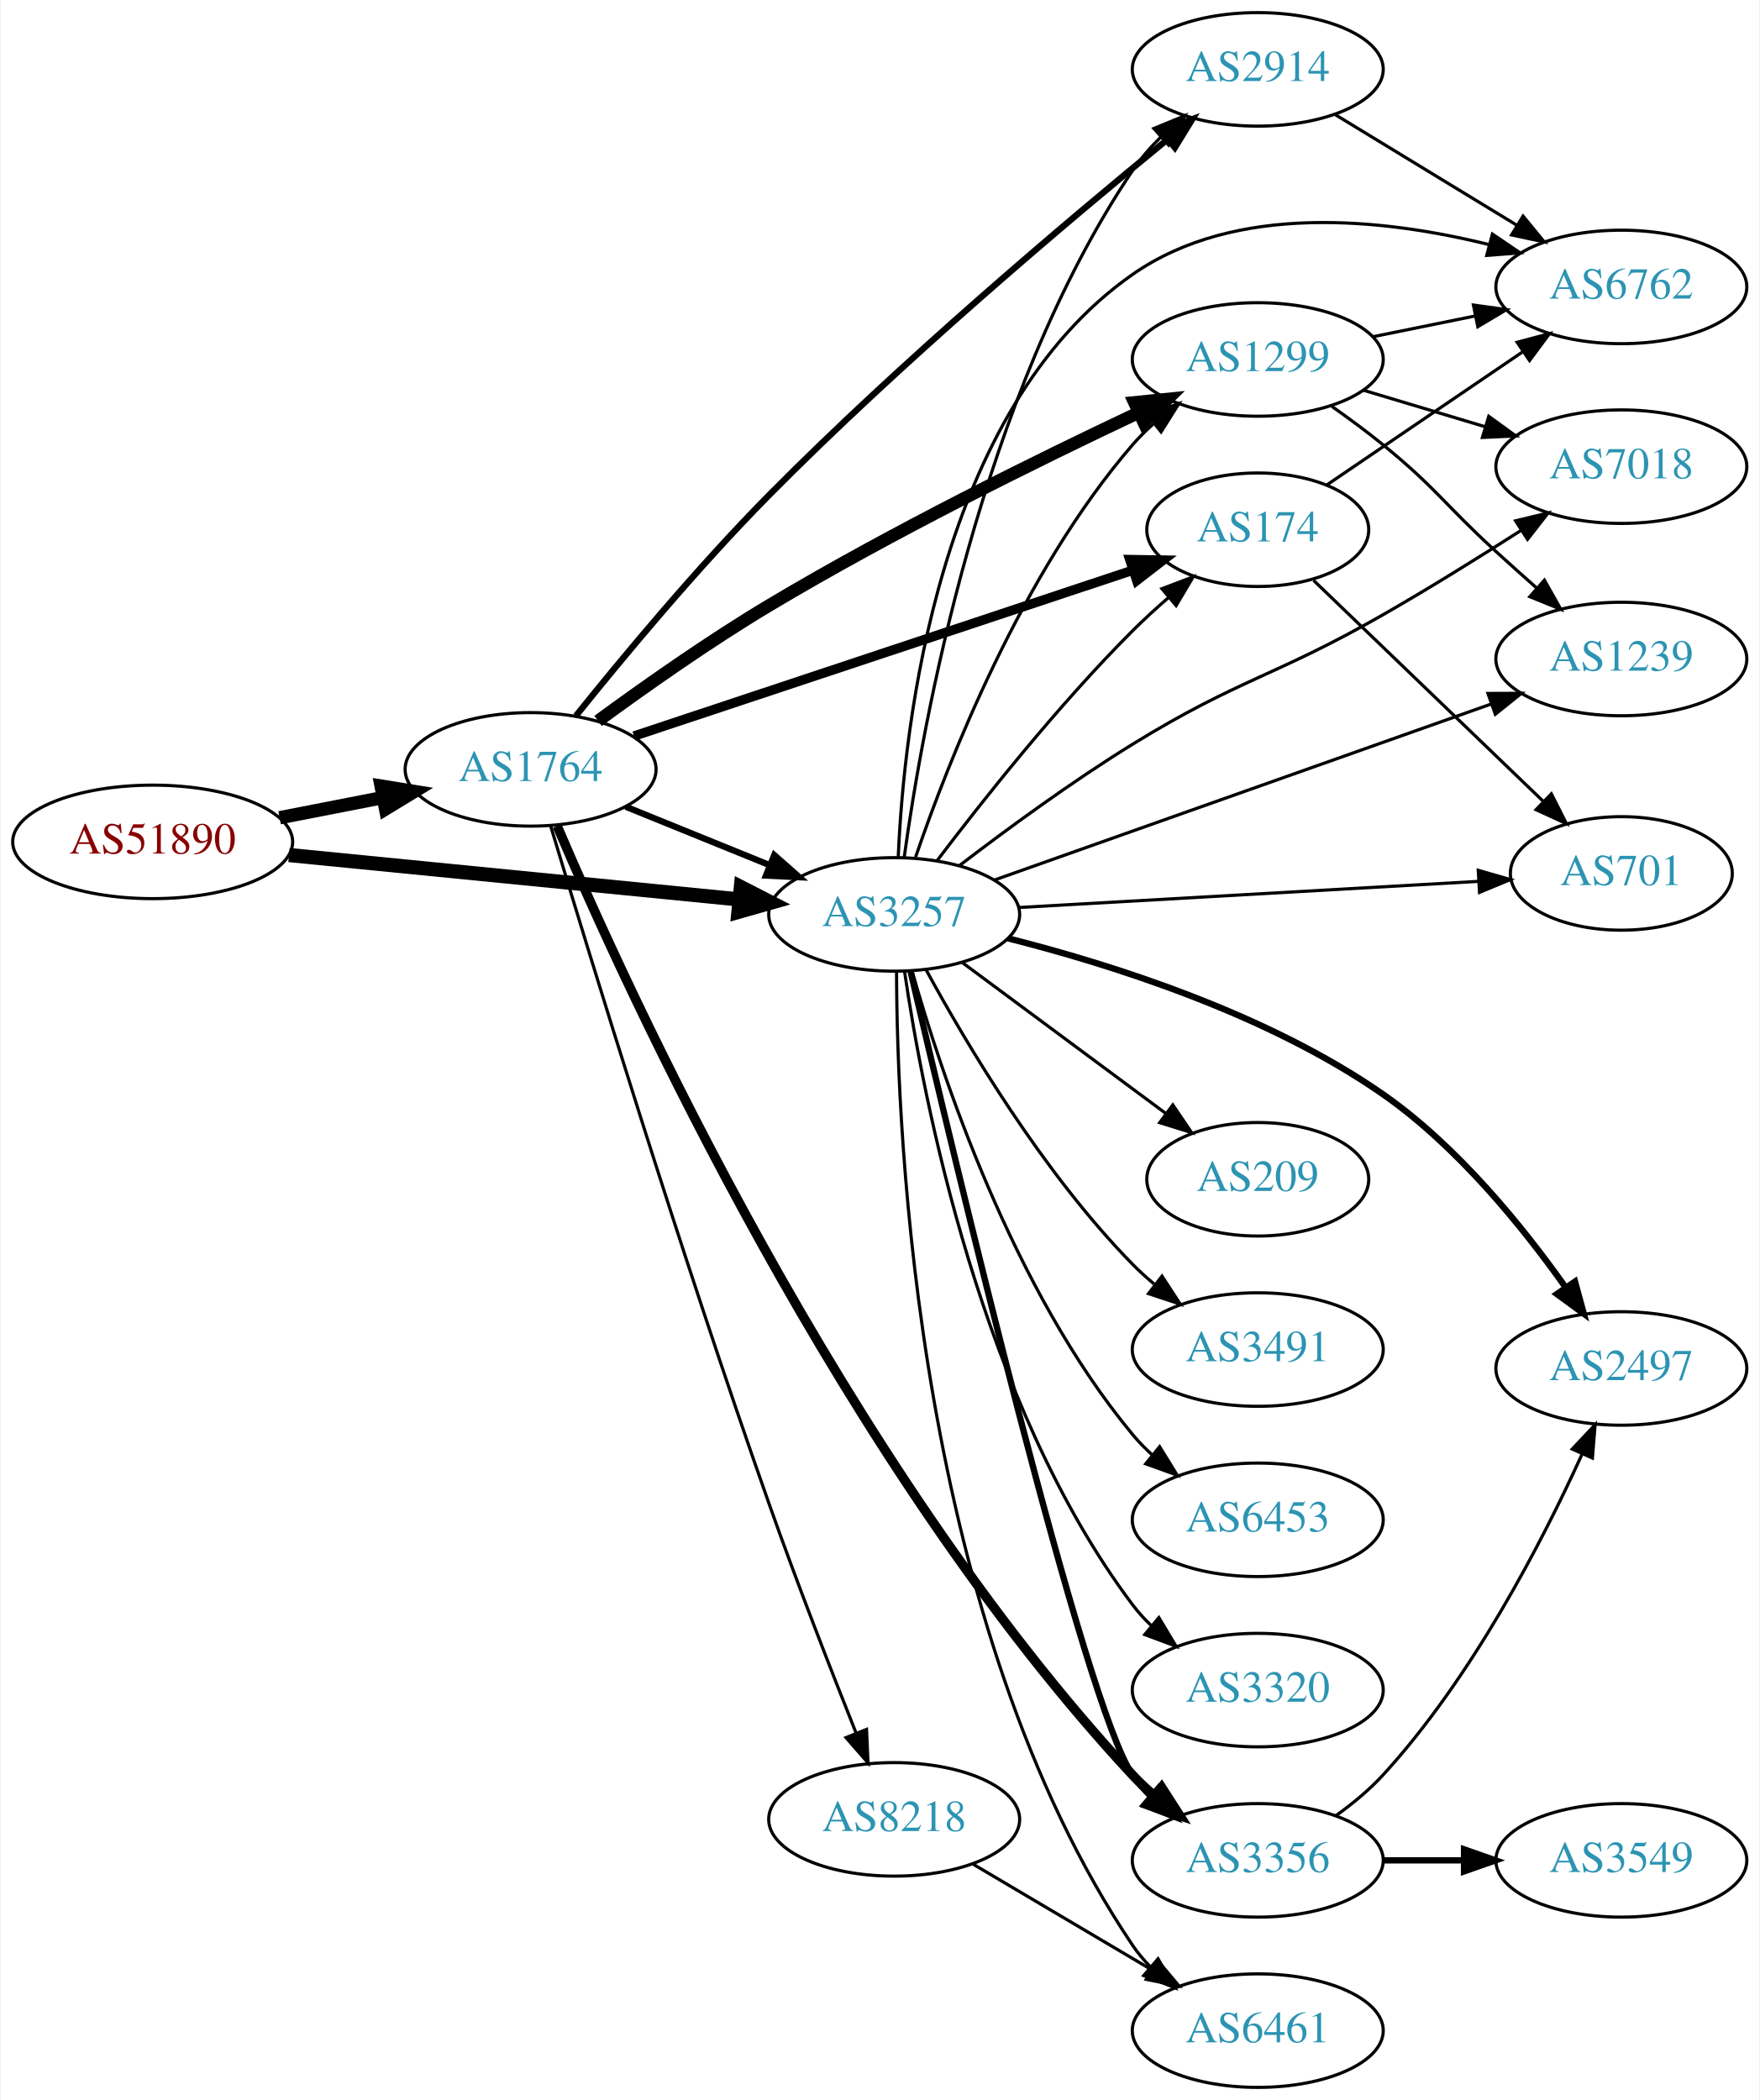
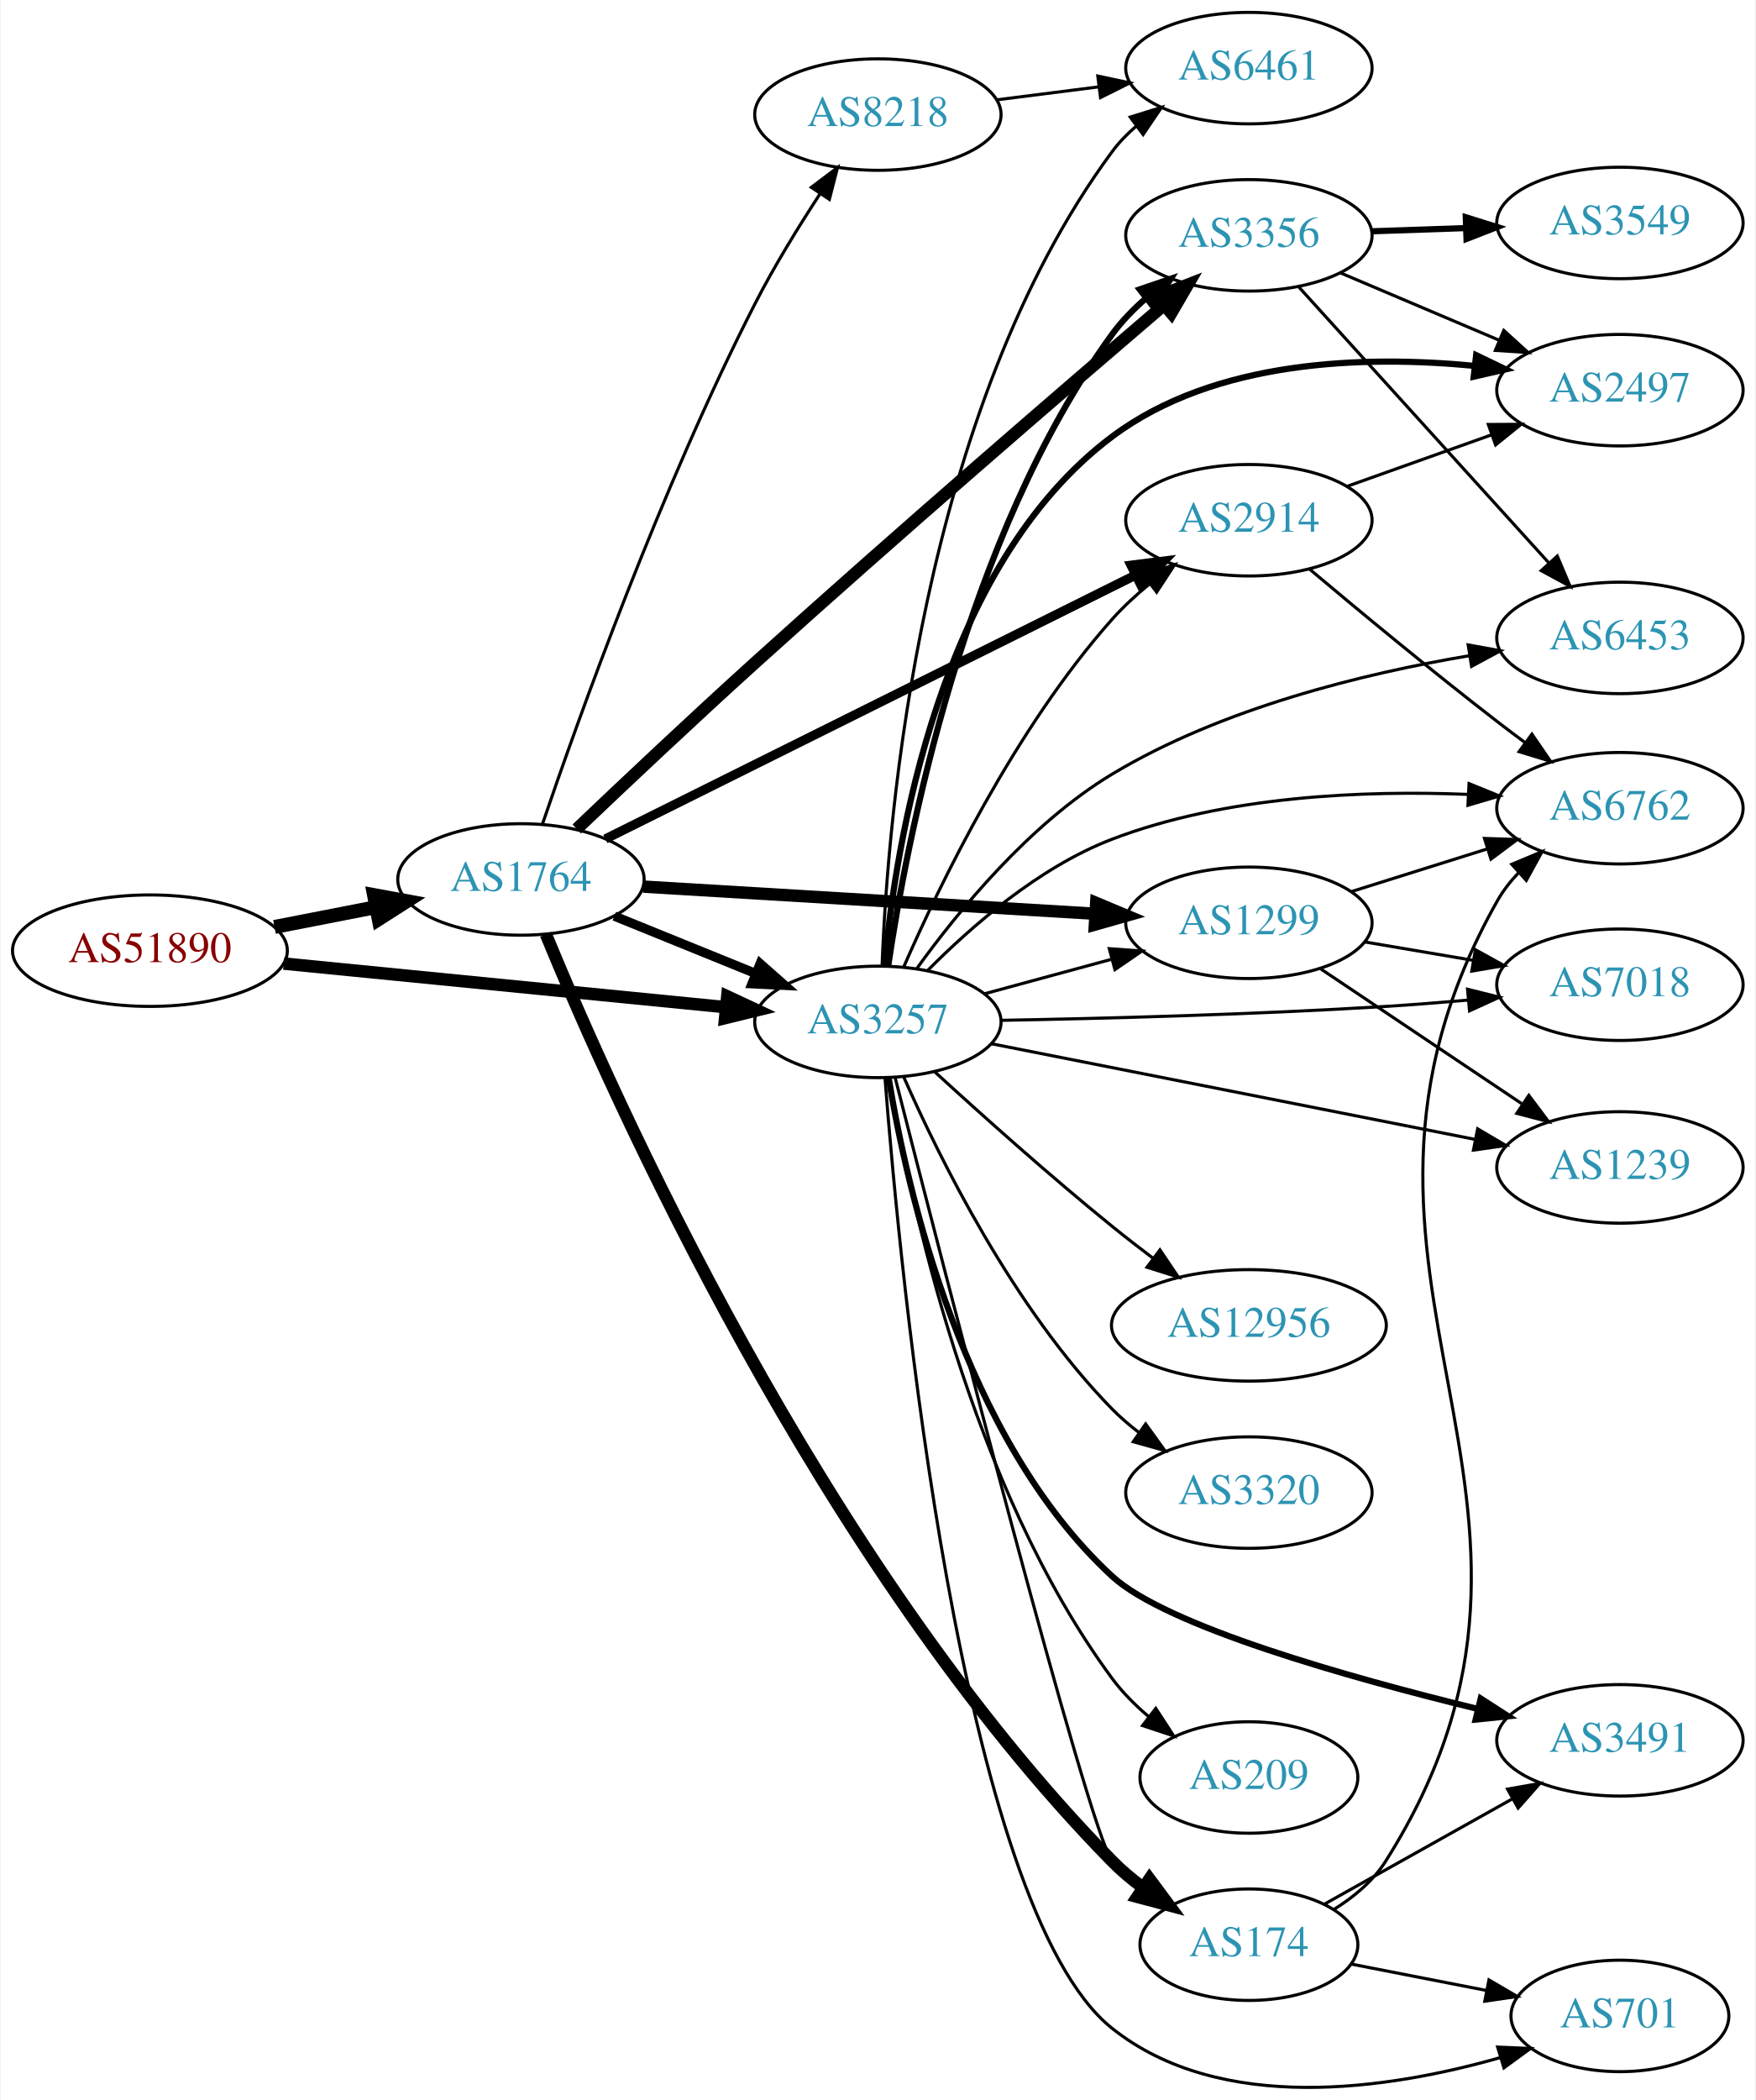
- <svg xmlns="http://www.w3.org/2000/svg" xmlns:xlink="http://www.w3.org/1999/xlink" width="558pt" height="666pt" viewBox="0.00 0.00 557.56 666.00">
-   <g id="graph0" class="graph" transform="scale(1 1) rotate(0) translate(4 662)">
-     <polygon fill="white" stroke="none" points="-4,4 -4,-662 553.564,-662 553.564,4 -4,4" />
+ <svg xmlns="http://www.w3.org/2000/svg" xmlns:xlink="http://www.w3.org/1999/xlink" width="567pt" height="678pt" viewBox="0.00 0.00 566.66 678.15">
+   <g id="graph0" class="graph" transform="scale(1 1) rotate(0) translate(4 674.154)">
+     <polygon fill="white" stroke="none" points="-4,4 -4,-674.154 562.663,-674.154 562.663,4 -4,4" />
    <g id="node1" class="node">
      <g id="a_node1">
        <a xlink:href="/asn/51890" xlink:title="AS51890 ~ Mayr-Melnhof Karton GmbH [AT]">
-           <ellipse fill="#ffffff" stroke="black" cx="44.196" cy="-395" rx="44.393" ry="18" />
-           <text text-anchor="middle" x="44.196" y="-391.3" font-family="Times,serif" font-size="14.00" fill="#880000">AS51890</text>
+           <ellipse fill="#ffffff" stroke="black" cx="44.196" cy="-367.154" rx="44.393" ry="18" />
+           <text text-anchor="middle" x="44.196" y="-363.454" font-family="Times,serif" font-size="14.00" fill="#880000">AS51890</text>
        </a>
      </g>
    </g>
    <g id="node2" class="node">
      <g id="a_node2">
        <a xlink:href="/asn/1764" xlink:title="AS1764 ~ NEXTLAYER-AS [AT]">
-           <ellipse fill="#ffffff" stroke="black" cx="164.039" cy="-418" rx="39.794" ry="18" />
-           <text text-anchor="middle" x="164.039" y="-414.3" font-family="Times,serif" font-size="14.00" fill="#2c94b3">AS1764</text>
+           <ellipse fill="#ffffff" stroke="black" cx="164.039" cy="-390.154" rx="39.794" ry="18" />
+           <text text-anchor="middle" x="164.039" y="-386.454" font-family="Times,serif" font-size="14.00" fill="#2c94b3">AS1764</text>
        </a>
      </g>
    </g>
    <g id="edge1" class="edge">
-       <path fill="none" stroke="black" stroke-width="4.219" d="M84.436,-402.659C94.888,-404.699 106.274,-406.921 117.052,-409.025" />
-       <polygon fill="black" stroke="black" stroke-width="4.219" points="116.627,-412.703 127.149,-410.995 118.042,-405.457 116.627,-412.703" />
+       <path fill="none" stroke="black" stroke-width="4.5" d="M84.436,-374.813C94.888,-376.853 106.274,-379.075 117.052,-381.179" />
+       <polygon fill="black" stroke="black" stroke-width="4.5" points="116.58,-385.099 127.149,-383.15 118.089,-377.369 116.58,-385.099" />
    </g>
    <g id="node3" class="node">
      <g id="a_node3">
        <a xlink:href="/asn/3257" xlink:title="AS3257 ~ GTT [DE]">
-           <ellipse fill="#ffffff" stroke="black" cx="279.332" cy="-372" rx="39.794" ry="18" />
-           <text text-anchor="middle" x="279.332" y="-368.3" font-family="Times,serif" font-size="14.00" fill="#2c94b3">AS3257</text>
+           <ellipse fill="#ffffff" stroke="black" cx="279.332" cy="-344.154" rx="39.794" ry="18" />
+           <text text-anchor="middle" x="279.332" y="-340.454" font-family="Times,serif" font-size="14.00" fill="#2c94b3">AS3257</text>
        </a>
      </g>
    </g>
    <g id="edge2" class="edge">
-       <path fill="none" stroke="black" stroke-width="4.5" d="M87.415,-390.835C127.661,-386.864 188.2,-380.892 230.277,-376.741" />
-       <polygon fill="black" stroke="black" stroke-width="4.5" points="230.721,-380.654 240.286,-375.753 229.948,-372.817 230.721,-380.654" />
-     </g>
-     <g id="edge7" class="edge">
-       <path fill="none" stroke="black" stroke-width="2" d="M194.214,-406.154C208.09,-400.52 224.867,-393.708 239.776,-387.654" />
-       <polygon fill="black" stroke="black" stroke-width="2" points="241.306,-390.811 249.255,-383.806 238.673,-384.325 241.306,-390.811" />
+       <path fill="none" stroke="black" stroke-width="4.026" d="M87.415,-362.989C127.661,-359.019 188.2,-353.046 230.277,-348.895" />
+       <polygon fill="black" stroke="black" stroke-width="4.026" points="230.681,-352.396 240.286,-347.908 229.989,-345.384 230.681,-352.396" />
+     </g>
+     <g id="edge6" class="edge">
+       <path fill="none" stroke="black" stroke-width="3" d="M194.214,-378.308C208.09,-372.674 224.867,-365.862 239.776,-359.809" />
+       <polygon fill="black" stroke="black" stroke-width="3" points="241.306,-362.965 249.255,-355.96 238.673,-356.48 241.306,-362.965" />
    </g>
    <g id="node4" class="node">
      <g id="a_node4">
-         <a xlink:href="/asn/2914" xlink:title="AS2914 ~ NTT America, Inc. [US]">
-           <ellipse fill="#ffffff" stroke="black" cx="394.625" cy="-640" rx="39.794" ry="18" />
-           <text text-anchor="middle" x="394.625" y="-636.3" font-family="Times,serif" font-size="14.00" fill="#2c94b3">AS2914</text>
+         <a xlink:href="/asn/8218" xlink:title="AS8218 ~ legacy Neotelecoms [FR]">
+           <ellipse fill="#ffffff" stroke="black" cx="279.332" cy="-637.154" rx="39.794" ry="18" />
+           <text text-anchor="middle" x="279.332" y="-633.454" font-family="Times,serif" font-size="14.00" fill="#2c94b3">AS8218</text>
        </a>
      </g>
    </g>
    <g id="edge3" class="edge">
-       <path fill="none" stroke="black" stroke-width="2" d="M178.402,-434.972C192.847,-452.973 216.871,-481.938 239.685,-505 281.451,-547.22 334.267,-591.831 365.922,-617.73" />
-       <polygon fill="black" stroke="black" stroke-width="2" points="363.914,-620.609 373.878,-624.21 368.334,-615.181 363.914,-620.609" />
+       <path fill="none" stroke="black" d="M170.994,-408.067C182.474,-441.796 209.24,-516.688 239.685,-576.154 245.845,-588.185 253.671,-600.902 260.667,-611.593" />
+       <polygon fill="black" stroke="black" points="257.836,-613.656 266.294,-620.037 263.661,-609.774 257.836,-613.656" />
    </g>
    <g id="node5" class="node">
      <g id="a_node5">
-         <a xlink:href="/asn/3356" xlink:title="AS3356 ~ Level 3 Parent, LLC [US]">
-           <ellipse fill="#ffffff" stroke="black" cx="394.625" cy="-72" rx="39.794" ry="18" />
-           <text text-anchor="middle" x="394.625" y="-68.3" font-family="Times,serif" font-size="14.00" fill="#2c94b3">AS3356</text>
+         <a xlink:href="/asn/1299" xlink:title="AS1299 ~ Telia Carrier [EU]">
+           <ellipse fill="#ffffff" stroke="black" cx="399.174" cy="-376.154" rx="39.794" ry="18" />
+           <text text-anchor="middle" x="399.174" y="-372.454" font-family="Times,serif" font-size="14.00" fill="#2c94b3">AS1299</text>
        </a>
      </g>
    </g>
    <g id="edge4" class="edge">
-       <path fill="none" stroke="black" stroke-width="3" d="M172.461,-400.037C194.37,-348.565 263.03,-197.894 354.978,-99 357.016,-96.808 359.26,-94.692 361.609,-92.674" />
-       <polygon fill="black" stroke="black" stroke-width="3" points="364.136,-95.142 369.86,-86.227 359.825,-89.626 364.136,-95.142" />
+       <path fill="none" stroke="black" stroke-width="4" d="M203.536,-387.843C243.527,-385.441 306.204,-381.677 349.581,-379.072" />
+       <polygon fill="black" stroke="black" stroke-width="4" points="349.847,-382.563 359.619,-378.47 349.428,-375.575 349.847,-382.563" />
    </g>
    <g id="node6" class="node">
      <g id="a_node6">
-         <a xlink:href="/asn/1299" xlink:title="AS1299 ~ Telia Carrier [EU]">
-           <ellipse fill="#ffffff" stroke="black" cx="394.625" cy="-548" rx="39.794" ry="18" />
-           <text text-anchor="middle" x="394.625" y="-544.3" font-family="Times,serif" font-size="14.00" fill="#2c94b3">AS1299</text>
+         <a xlink:href="/asn/3356" xlink:title="AS3356 ~ Level 3 Parent, LLC [US]">
+           <ellipse fill="#ffffff" stroke="black" cx="399.174" cy="-598.154" rx="39.794" ry="18" />
+           <text text-anchor="middle" x="399.174" y="-594.454" font-family="Times,serif" font-size="14.00" fill="#2c94b3">AS3356</text>
        </a>
      </g>
    </g>
    <g id="edge5" class="edge">
-       <path fill="none" stroke="black" stroke-width="4" d="M185.438,-433.367C200.16,-444.168 220.705,-458.656 239.685,-470 278.49,-493.193 325.031,-516.144 356.707,-531.08" />
-       <polygon fill="black" stroke="black" stroke-width="4" points="355.495,-534.377 366.035,-535.449 358.464,-528.038 355.495,-534.377" />
+       <path fill="none" stroke="black" stroke-width="4" d="M182.068,-406.461C197.09,-420.766 219.649,-442.049 239.685,-460.154 285.406,-501.472 339.789,-548.342 371.5,-575.451" />
+       <polygon fill="black" stroke="black" stroke-width="4" points="369.558,-578.396 379.435,-582.228 374.103,-573.072 369.558,-578.396" />
    </g>
    <g id="node7" class="node">
      <g id="a_node7">
-         <a xlink:href="/asn/174" xlink:title="AS174 ~ Cogent Communications [US]">
-           <ellipse fill="#ffffff" stroke="black" cx="394.625" cy="-494" rx="35.194" ry="18" />
-           <text text-anchor="middle" x="394.625" y="-490.3" font-family="Times,serif" font-size="14.00" fill="#2c94b3">AS174</text>
-         </a>
-       </g>
-     </g>
-     <g id="edge6" class="edge">
-       <path fill="none" stroke="black" stroke-width="3" d="M196.823,-428.567C238.222,-442.332 310.548,-466.379 355.045,-481.173" />
-       <polygon fill="black" stroke="black" stroke-width="3" points="354.044,-484.529 364.638,-484.363 356.253,-477.886 354.044,-484.529" />
+         <a xlink:href="/asn/2914" xlink:title="AS2914 ~ NTT America, Inc. [US]">
+           <ellipse fill="#ffffff" stroke="black" cx="399.174" cy="-506.154" rx="39.794" ry="18" />
+           <text text-anchor="middle" x="399.174" y="-502.454" font-family="Times,serif" font-size="14.00" fill="#2c94b3">AS2914</text>
+         </a>
+       </g>
+     </g>
+     <g id="edge7" class="edge">
+       <path fill="none" stroke="black" stroke-width="3" d="M191.329,-403.236C233.219,-424.078 315.185,-464.862 362.386,-488.347" />
+       <polygon fill="black" stroke="black" stroke-width="3" points="361.11,-491.622 371.622,-492.943 364.228,-485.355 361.11,-491.622" />
    </g>
    <g id="node8" class="node">
      <g id="a_node8">
-         <a xlink:href="/asn/8218" xlink:title="AS8218 ~ legacy Neotelecoms [FR]">
-           <ellipse fill="#ffffff" stroke="black" cx="279.332" cy="-85" rx="39.794" ry="18" />
-           <text text-anchor="middle" x="279.332" y="-81.3" font-family="Times,serif" font-size="14.00" fill="#2c94b3">AS8218</text>
+         <a xlink:href="/asn/174" xlink:title="AS174 ~ Cogent Communications [US]">
+           <ellipse fill="#ffffff" stroke="black" cx="399.174" cy="-46.154" rx="35.194" ry="18" />
+           <text text-anchor="middle" x="399.174" y="-42.454" font-family="Times,serif" font-size="14.00" fill="#2c94b3">AS174</text>
        </a>
      </g>
    </g>
    <g id="edge8" class="edge">
-       <path fill="none" stroke="black" d="M170.396,-400.049C182.195,-360.802 211.614,-264.506 239.685,-185 248.432,-160.227 259.282,-132.371 267.257,-112.363" />
-       <polygon fill="black" stroke="black" points="270.56,-113.531 271.029,-102.947 264.062,-110.928 270.56,-113.531" />
-     </g>
-     <g id="edge31" class="edge">
-       <path fill="none" stroke="black" d="M282.506,-390.079C288.226,-431.73 306.723,-536.361 354.978,-608 357.51,-611.759 360.609,-615.312 363.941,-618.587" />
-       <polygon fill="black" stroke="black" points="361.675,-621.257 371.474,-625.286 366.327,-616.026 361.675,-621.257" />
-     </g>
-     <g id="edge21" class="edge">
-       <path fill="none" stroke="black" stroke-width="2" d="M284.477,-354.102C297.847,-296.82 339.834,-120.487 354.978,-99 356.658,-96.617 358.619,-94.374 360.749,-92.278" />
-       <polygon fill="black" stroke="black" stroke-width="2" points="363.114,-94.863 368.489,-85.733 358.593,-89.518 363.114,-94.863" />
-     </g>
-     <g id="edge20" class="edge">
-       <path fill="none" stroke="black" d="M286.13,-390.196C296.329,-420.077 319.789,-480.284 354.978,-521 356.935,-523.264 359.121,-525.432 361.431,-527.486" />
-       <polygon fill="black" stroke="black" points="359.606,-530.507 369.61,-533.998 363.967,-525.031 359.606,-530.507" />
-     </g>
-     <g id="edge19" class="edge">
-       <path fill="none" stroke="black" d="M292.941,-389.057C307.123,-407.781 331.284,-438.325 354.978,-462 358.49,-465.51 362.355,-469.043 366.24,-472.415" />
-       <polygon fill="black" stroke="black" points="364.231,-475.298 374.138,-479.052 368.734,-469.939 364.231,-475.298" />
+       <path fill="none" stroke="black" stroke-width="4" d="M172.092,-372.442C193.252,-321.026 260.61,-169.316 354.978,-73.154 357.975,-70.101 361.381,-67.237 364.936,-64.601" />
+       <polygon fill="black" stroke="black" stroke-width="4" points="367.062,-67.388 373.375,-58.879 363.134,-61.594 367.062,-67.388" />
+     </g>
+     <g id="edge25" class="edge">
+       <path fill="none" stroke="black" d="M313.785,-353.239C326.474,-356.684 341.113,-360.66 354.6,-364.322" />
+       <polygon fill="black" stroke="black" points="354.069,-367.804 364.637,-367.047 355.903,-361.049 354.069,-367.804" />
+     </g>
+     <g id="edge24" class="edge">
+       <path fill="none" stroke="black" stroke-width="2" d="M282.663,-362.235C288.584,-402.374 307.266,-500.549 354.978,-566.154 358.056,-570.386 361.857,-574.299 365.917,-577.83" />
+       <polygon fill="black" stroke="black" stroke-width="2" points="363.9,-580.696 373.922,-584.132 368.23,-575.196 363.9,-580.696" />
+     </g>
+     <g id="edge26" class="edge">
+       <path fill="none" stroke="black" d="M287.735,-362.029C299.314,-388.549 323.662,-438.965 354.978,-474.154 358.532,-478.148 362.658,-481.957 366.923,-485.463" />
+       <polygon fill="black" stroke="black" points="365.116,-488.489 375.18,-491.803 369.379,-482.936 365.116,-488.489" />
+     </g>
+     <g id="edge28" class="edge">
+       <path fill="none" stroke="black" d="M284.964,-325.925C300.037,-266.814 347.159,-83.646 354.978,-73.154 357.535,-69.724 360.667,-66.626 364.067,-63.857" />
+       <polygon fill="black" stroke="black" points="366.206,-66.631 372.34,-57.993 362.158,-60.921 366.206,-66.631" />
    </g>
    <g id="node9" class="node">
      <g id="a_node9">
-         <a xlink:href="/asn/6762" xlink:title="AS6762 ~ TELECOM ITALIA SPARKLE S.p.A. [IT]">
-           <ellipse fill="#ffffff" stroke="black" cx="509.918" cy="-571" rx="39.794" ry="18" />
-           <text text-anchor="middle" x="509.918" y="-567.3" font-family="Times,serif" font-size="14.00" fill="#2c94b3">AS6762</text>
-         </a>
-       </g>
-     </g>
-     <g id="edge27" class="edge">
-       <path fill="none" stroke="black" d="M280.616,-390.103C282.364,-431.299 293.08,-531.811 354.978,-575 387.663,-597.806 434.484,-592.694 467.893,-584.446" />
-       <polygon fill="black" stroke="black" points="469.035,-587.764 477.801,-581.812 467.237,-580.999 469.035,-587.764" />
+         <a xlink:href="/asn/6461" xlink:title="AS6461 ~ Zayo Bandwidth [US]">
+           <ellipse fill="#ffffff" stroke="black" cx="399.174" cy="-652.154" rx="39.794" ry="18" />
+           <text text-anchor="middle" x="399.174" y="-648.454" font-family="Times,serif" font-size="14.00" fill="#2c94b3">AS6461</text>
+         </a>
+       </g>
+     </g>
+     <g id="edge30" class="edge">
+       <path fill="none" stroke="black" d="M280.681,-362.203C282.468,-409.886 293.073,-541.294 354.978,-625.154 357.21,-628.178 359.892,-630.942 362.812,-633.449" />
+       <polygon fill="black" stroke="black" points="360.838,-636.343 370.955,-639.488 365.007,-630.72 360.838,-636.343" />
    </g>
    <g id="node10" class="node">
      <g id="a_node10">
-         <a xlink:href="/asn/7018" xlink:title="AS7018 ~ AT&amp;T Services, Inc. [US]">
-           <ellipse fill="#ffffff" stroke="black" cx="509.918" cy="-514" rx="39.794" ry="18" />
-           <text text-anchor="middle" x="509.918" y="-510.3" font-family="Times,serif" font-size="14.00" fill="#2c94b3">AS7018</text>
-         </a>
-       </g>
-     </g>
-     <g id="edge30" class="edge">
-       <path fill="none" stroke="black" d="M300.049,-387.505C314.784,-398.782 335.636,-414.095 354.978,-426 388.765,-446.796 399.833,-447.302 434.271,-467 448.852,-475.34 464.642,-485.162 477.928,-493.664" />
-       <polygon fill="black" stroke="black" points="476.379,-496.83 486.681,-499.305 480.171,-490.946 476.379,-496.83" />
-     </g>
-     <g id="node11" class="node">
-       <g id="a_node11">
-         <a xlink:href="/asn/1239" xlink:title="AS1239 ~ Sprint [US]">
-           <ellipse fill="#ffffff" stroke="black" cx="509.918" cy="-453" rx="39.794" ry="18" />
-           <text text-anchor="middle" x="509.918" y="-449.3" font-family="Times,serif" font-size="14.00" fill="#2c94b3">AS1239</text>
-         </a>
-       </g>
-     </g>
-     <g id="edge29" class="edge">
-       <path fill="none" stroke="black" d="M311.16,-382.924C351.918,-397.367 423.814,-422.843 468.775,-438.775" />
-       <polygon fill="black" stroke="black" points="467.619,-442.079 478.214,-442.12 469.957,-435.481 467.619,-442.079" />
+         <a xlink:href="/asn/6453" xlink:title="AS6453 ~ TATA COMMUNICATIONS (AMERICA) INC [US]">
+           <ellipse fill="#ffffff" stroke="black" cx="519.017" cy="-468.154" rx="39.794" ry="18" />
+           <text text-anchor="middle" x="519.017" y="-464.454" font-family="Times,serif" font-size="14.00" fill="#2c94b3">AS6453</text>
+         </a>
+       </g>
+     </g>
+     <g id="edge21" class="edge">
+       <path fill="none" stroke="black" d="M291.983,-361.5C305.158,-379.776 328.286,-408.089 354.978,-424.154 390.376,-445.46 436.208,-456.642 470.259,-462.39" />
+       <polygon fill="black" stroke="black" points="469.998,-465.893 480.424,-464.005 471.097,-458.979 469.998,-465.893" />
    </g>
    <g id="node12" class="node">
      <g id="a_node12">
        <a xlink:href="/asn/2497" xlink:title="AS2497 ~ Internet Initiative Japan Inc. [JP]">
-           <ellipse fill="#ffffff" stroke="black" cx="509.918" cy="-228" rx="39.794" ry="18" />
-           <text text-anchor="middle" x="509.918" y="-224.3" font-family="Times,serif" font-size="14.00" fill="#2c94b3">AS2497</text>
-         </a>
-       </g>
-     </g>
-     <g id="edge18" class="edge">
-       <path fill="none" stroke="black" stroke-width="2" d="M315.431,-364.41C348.286,-356.111 397.667,-340.483 434.271,-315 457.925,-298.533 478.706,-272.855 492.293,-253.657" />
-       <polygon fill="black" stroke="black" stroke-width="2" points="495.226,-255.57 498.015,-245.349 489.46,-251.6 495.226,-255.57" />
+           <ellipse fill="#ffffff" stroke="black" cx="519.017" cy="-548.154" rx="39.794" ry="18" />
+           <text text-anchor="middle" x="519.017" y="-544.454" font-family="Times,serif" font-size="14.00" fill="#2c94b3">AS2497</text>
+         </a>
+       </g>
+     </g>
+     <g id="edge16" class="edge">
+       <path fill="none" stroke="black" stroke-width="2" d="M281.483,-362.411C284.997,-401.11 299.083,-491.26 354.978,-533.154 388.204,-558.058 436.598,-559.425 472.031,-556.007" />
+       <polygon fill="black" stroke="black" stroke-width="2" points="472.572,-559.468 482.119,-554.873 471.79,-552.512 472.572,-559.468" />
+     </g>
+     <g id="node13" class="node">
+       <g id="a_node13">
+         <a xlink:href="/asn/7018" xlink:title="AS7018 ~ AT&amp;T Services, Inc. [US]">
+           <ellipse fill="#ffffff" stroke="black" cx="519.017" cy="-356.154" rx="39.794" ry="18" />
+           <text text-anchor="middle" x="519.017" y="-352.454" font-family="Times,serif" font-size="14.00" fill="#2c94b3">AS7018</text>
+         </a>
+       </g>
+     </g>
+     <g id="edge19" class="edge">
+       <path fill="none" stroke="black" d="M319.235,-344.661C352.286,-345.255 400.974,-346.519 443.37,-349.154 451.961,-349.688 461.094,-350.414 469.916,-351.195" />
+       <polygon fill="black" stroke="black" points="469.799,-354.699 480.078,-352.131 470.441,-347.729 469.799,-354.699" />
    </g>
    <g id="node14" class="node">
      <g id="a_node14">
-         <a xlink:href="/asn/701" xlink:title="AS701 ~ UUNET [US]">
-           <ellipse fill="#ffffff" stroke="black" cx="509.918" cy="-385" rx="35.194" ry="18" />
-           <text text-anchor="middle" x="509.918" y="-381.3" font-family="Times,serif" font-size="14.00" fill="#2c94b3">AS701</text>
+         <a xlink:href="/asn/6762" xlink:title="AS6762 ~ TELECOM ITALIA SPARKLE S.p.A. [IT]">
+           <ellipse fill="#ffffff" stroke="black" cx="519.017" cy="-413.154" rx="39.794" ry="18" />
+           <text text-anchor="middle" x="519.017" y="-409.454" font-family="Times,serif" font-size="14.00" fill="#2c94b3">AS6762</text>
        </a>
      </g>
    </g>
    <g id="edge22" class="edge">
-       <path fill="none" stroke="black" d="M318.85,-374.191C359.168,-376.484 422.382,-380.079 464.709,-382.486" />
-       <polygon fill="black" stroke="black" points="464.546,-385.982 474.728,-383.056 464.943,-378.993 464.546,-385.982" />
+       <path fill="none" stroke="black" d="M295.394,-360.74C309.318,-374.82 331.37,-394.132 354.978,-403.154 391.669,-417.177 436.384,-418.953 469.7,-417.63" />
+       <polygon fill="black" stroke="black" points="470.281,-421.105 480.091,-417.103 469.927,-414.114 470.281,-421.105" />
    </g>
    <g id="node15" class="node">
      <g id="a_node15">
-         <a xlink:href="/asn/6461" xlink:title="AS6461 ~ Zayo Bandwidth [US]">
-           <ellipse fill="#ffffff" stroke="black" cx="394.625" cy="-18" rx="39.794" ry="18" />
-           <text text-anchor="middle" x="394.625" y="-14.3" font-family="Times,serif" font-size="14.00" fill="#2c94b3">AS6461</text>
-         </a>
-       </g>
-     </g>
-     <g id="edge24" class="edge">
-       <path fill="none" stroke="black" d="M280.079,-353.945C280.199,-301.493 286.668,-146.427 354.978,-45 356.607,-42.581 358.531,-40.313 360.636,-38.2" />
-       <polygon fill="black" stroke="black" points="363.003,-40.782 368.328,-31.622 358.453,-35.462 363.003,-40.782" />
+         <a xlink:href="/asn/1239" xlink:title="AS1239 ~ Sprint [US]">
+           <ellipse fill="#ffffff" stroke="black" cx="519.017" cy="-297.154" rx="39.794" ry="18" />
+           <text text-anchor="middle" x="519.017" y="-293.454" font-family="Times,serif" font-size="14.00" fill="#2c94b3">AS1239</text>
+         </a>
+       </g>
+     </g>
+     <g id="edge23" class="edge">
+       <path fill="none" stroke="black" d="M315.915,-337.118C357.573,-328.881 426.66,-315.219 472.267,-306.201" />
+       <polygon fill="black" stroke="black" points="473.059,-309.612 482.19,-304.239 471.701,-302.745 473.059,-309.612" />
    </g>
    <g id="node16" class="node">
      <g id="a_node16">
-         <a xlink:href="/asn/209" xlink:title="AS209 ~ CenturyLink Communications, LLC [US]">
-           <ellipse fill="#ffffff" stroke="black" cx="394.625" cy="-288" rx="35.194" ry="18" />
-           <text text-anchor="middle" x="394.625" y="-284.3" font-family="Times,serif" font-size="14.00" fill="#2c94b3">AS209</text>
-         </a>
-       </g>
-     </g>
-     <g id="edge23" class="edge">
-       <path fill="none" stroke="black" d="M300.848,-356.788C318.926,-343.385 345.429,-323.734 365.484,-308.865" />
-       <polygon fill="black" stroke="black" points="367.693,-311.584 373.641,-302.817 363.524,-305.961 367.693,-311.584" />
+         <a xlink:href="/asn/3491" xlink:title="AS3491 ~ PCCW Global, Inc. [US]">
+           <ellipse fill="#ffffff" stroke="black" cx="519.017" cy="-112.154" rx="39.794" ry="18" />
+           <text text-anchor="middle" x="519.017" y="-108.454" font-family="Times,serif" font-size="14.00" fill="#2c94b3">AS3491</text>
+         </a>
+       </g>
+     </g>
+     <g id="edge17" class="edge">
+       <path fill="none" stroke="black" stroke-width="2" d="M282.806,-326.09C288.666,-290.227 306.714,-209.668 354.978,-165.154 372.397,-149.089 431.226,-132.503 473.21,-122.261" />
+       <polygon fill="black" stroke="black" stroke-width="2" points="474.045,-125.66 482.953,-119.923 472.412,-118.853 474.045,-125.66" />
    </g>
    <g id="node17" class="node">
      <g id="a_node17">
-         <a xlink:href="/asn/3491" xlink:title="AS3491 ~ PCCW Global, Inc. [US]">
-           <ellipse fill="#ffffff" stroke="black" cx="394.625" cy="-234" rx="39.794" ry="18" />
-           <text text-anchor="middle" x="394.625" y="-230.3" font-family="Times,serif" font-size="14.00" fill="#2c94b3">AS3491</text>
-         </a>
-       </g>
-     </g>
-     <g id="edge25" class="edge">
-       <path fill="none" stroke="black" d="M289.468,-354.402C302.073,-331.217 326.498,-289.992 354.978,-261 357.075,-258.865 359.362,-256.789 361.74,-254.799" />
-       <polygon fill="black" stroke="black" points="364.258,-257.278 370.044,-248.403 359.986,-251.733 364.258,-257.278" />
+         <a xlink:href="/asn/12956" xlink:title="AS12956 ~ TELXIUS [ES]">
+           <ellipse fill="#ffffff" stroke="black" cx="399.174" cy="-246.154" rx="44.393" ry="18" />
+           <text text-anchor="middle" x="399.174" y="-242.454" font-family="Times,serif" font-size="14.00" fill="#2c94b3">AS12956</text>
+         </a>
+       </g>
+     </g>
+     <g id="edge18" class="edge">
+       <path fill="none" stroke="black" d="M297.756,-327.979C312.652,-314.339 334.815,-294.486 354.978,-278.154 359.239,-274.703 363.819,-271.151 368.348,-267.725" />
+       <polygon fill="black" stroke="black" points="370.44,-270.531 376.363,-261.746 366.255,-264.92 370.44,-270.531" />
    </g>
    <g id="node18" class="node">
      <g id="a_node18">
-         <a xlink:href="/asn/6453" xlink:title="AS6453 ~ TATA COMMUNICATIONS (AMERICA) INC [US]">
-           <ellipse fill="#ffffff" stroke="black" cx="394.625" cy="-180" rx="39.794" ry="18" />
-           <text text-anchor="middle" x="394.625" y="-176.3" font-family="Times,serif" font-size="14.00" fill="#2c94b3">AS6453</text>
-         </a>
-       </g>
-     </g>
-     <g id="edge26" class="edge">
-       <path fill="none" stroke="black" d="M284.977,-354.173C294.065,-321.949 316.718,-253.082 354.978,-207 356.841,-204.757 358.933,-202.615 361.156,-200.59" />
-       <polygon fill="black" stroke="black" points="363.503,-203.192 369.067,-194.176 359.095,-197.754 363.503,-203.192" />
+         <a xlink:href="/asn/701" xlink:title="AS701 ~ UUNET [US]">
+           <ellipse fill="#ffffff" stroke="black" cx="519.017" cy="-23.154" rx="35.194" ry="18" />
+           <text text-anchor="middle" x="519.017" y="-19.454" font-family="Times,serif" font-size="14.00" fill="#2c94b3">AS701</text>
+         </a>
+       </g>
+     </g>
+     <g id="edge20" class="edge">
+       <path fill="none" stroke="black" d="M281.613,-326.118C286.462,-263.646 305.955,-58.194 354.978,-19.154 390.104,8.818 444.279,0.598 480.421,-9.708" />
+       <polygon fill="black" stroke="black" points="479.521,-13.092 490.106,-12.641 481.55,-6.392 479.521,-13.092" />
    </g>
    <g id="node19" class="node">
      <g id="a_node19">
        <a xlink:href="/asn/3320" xlink:title="AS3320 ~ DTAG [DE]">
-           <ellipse fill="#ffffff" stroke="black" cx="394.625" cy="-126" rx="39.794" ry="18" />
-           <text text-anchor="middle" x="394.625" y="-122.3" font-family="Times,serif" font-size="14.00" fill="#2c94b3">AS3320</text>
-         </a>
-       </g>
-     </g>
-     <g id="edge28" class="edge">
-       <path fill="none" stroke="black" d="M282.641,-353.766C288.479,-313.784 306.937,-216.889 354.978,-153 356.73,-150.67 358.744,-148.465 360.911,-146.396" />
-       <polygon fill="black" stroke="black" points="363.27,-148.986 368.719,-139.9 358.793,-143.605 363.27,-148.986" />
-     </g>
-     <g id="edge16" class="edge">
-       <path fill="none" stroke="black" d="M419.099,-625.703C435.809,-615.526 458.464,-601.728 476.841,-590.536" />
-       <polygon fill="black" stroke="black" points="478.753,-593.469 485.473,-585.279 475.112,-587.491 478.753,-593.469" />
+           <ellipse fill="#ffffff" stroke="black" cx="399.174" cy="-192.154" rx="39.794" ry="18" />
+           <text text-anchor="middle" x="399.174" y="-188.454" font-family="Times,serif" font-size="14.00" fill="#2c94b3">AS3320</text>
+         </a>
+       </g>
+     </g>
+     <g id="edge27" class="edge">
+       <path fill="none" stroke="black" d="M287.743,-326.237C299.167,-300.247 323.135,-251.651 354.978,-219.154 357.609,-216.47 360.556,-213.932 363.643,-211.567" />
+       <polygon fill="black" stroke="black" points="365.818,-214.318 372.018,-205.727 361.814,-208.576 365.818,-214.318" />
+     </g>
+     <g id="node20" class="node">
+       <g id="a_node20">
+         <a xlink:href="/asn/209" xlink:title="AS209 ~ CenturyLink Communications, LLC [US]">
+           <ellipse fill="#ffffff" stroke="black" cx="399.174" cy="-100.154" rx="35.194" ry="18" />
+           <text text-anchor="middle" x="399.174" y="-96.454" font-family="Times,serif" font-size="14.00" fill="#2c94b3">AS209</text>
+         </a>
+       </g>
+     </g>
+     <g id="edge29" class="edge">
+       <path fill="none" stroke="black" d="M283.025,-326.011C289.533,-287.14 309.094,-194.314 354.978,-132.154 358.304,-127.649 362.443,-123.498 366.833,-119.782" />
+       <polygon fill="black" stroke="black" points="369.095,-122.457 374.881,-113.582 364.823,-116.912 369.095,-122.457" />
+     </g>
+     <g id="edge9" class="edge">
+       <path fill="none" stroke="black" d="M317.618,-641.9C328.149,-643.241 339.752,-644.718 350.792,-646.123" />
+       <polygon fill="black" stroke="black" points="350.364,-649.597 360.726,-647.388 351.248,-642.653 350.364,-649.597" />
+     </g>
+     <g id="edge13" class="edge">
+       <path fill="none" stroke="black" d="M436.492,-369.991C447.581,-368.109 459.929,-366.013 471.592,-364.034" />
+       <polygon fill="black" stroke="black" points="472.342,-367.456 481.616,-362.332 471.171,-360.555 472.342,-367.456" />
+     </g>
+     <g id="edge14" class="edge">
+       <path fill="none" stroke="black" d="M432.375,-386.265C445.885,-390.507 461.773,-395.495 476.172,-400.016" />
+       <polygon fill="black" stroke="black" points="475.265,-403.4 485.855,-403.056 477.362,-396.721 475.265,-403.4" />
+     </g>
+     <g id="edge15" class="edge">
+       <path fill="none" stroke="black" d="M422.339,-361.295C440.774,-348.937 467.202,-331.22 487.612,-317.537" />
+       <polygon fill="black" stroke="black" points="489.594,-320.423 495.951,-311.947 485.696,-314.608 489.594,-320.423" />
+     </g>
+     <g id="edge10" class="edge">
+       <path fill="none" stroke="black" d="M415.339,-581.425C435.845,-558.804 472.549,-518.312 496.068,-492.368" />
+       <polygon fill="black" stroke="black" points="498.787,-494.579 502.91,-484.819 493.601,-489.878 498.787,-494.579" />
+     </g>
+     <g id="node11" class="node">
+       <g id="a_node11">
+         <a xlink:href="/asn/3549" xlink:title="AS3549 ~ Level 3 Parent, LLC [US]">
+           <ellipse fill="#ffffff" stroke="black" cx="519.017" cy="-602.154" rx="39.794" ry="18" />
+           <text text-anchor="middle" x="519.017" y="-598.454" font-family="Times,serif" font-size="14.00" fill="#2c94b3">AS3549</text>
+         </a>
+       </g>
+     </g>
+     <g id="edge11" class="edge">
+       <path fill="none" stroke="black" stroke-width="2" d="M438.76,-599.464C448.527,-599.796 459.143,-600.156 469.337,-600.502" />
+       <polygon fill="black" stroke="black" stroke-width="2" points="469.231,-604 479.344,-600.842 469.468,-597.004 469.231,-604" />
    </g>
    <g id="edge12" class="edge">
-       <path fill="none" stroke="black" d="M419.432,-86.188C424.679,-89.954 429.953,-94.297 434.271,-99 462.482,-129.724 484.763,-172.906 497.396,-200.673" />
-       <polygon fill="black" stroke="black" points="494.349,-202.435 501.607,-210.154 500.747,-199.594 494.349,-202.435" />
-     </g>
-     <g id="node13" class="node">
-       <g id="a_node13">
-         <a xlink:href="/asn/3549" xlink:title="AS3549 ~ Level 3 Parent, LLC [US]">
-           <ellipse fill="#ffffff" stroke="black" cx="509.918" cy="-72" rx="39.794" ry="18" />
-           <text text-anchor="middle" x="509.918" y="-68.3" font-family="Times,serif" font-size="14.00" fill="#2c94b3">AS3549</text>
-         </a>
-       </g>
-     </g>
-     <g id="edge13" class="edge">
-       <path fill="none" stroke="black" stroke-width="2" d="M434.297,-72C442.5,-72 451.264,-72 459.796,-72" />
-       <polygon fill="black" stroke="black" stroke-width="2" points="460.035,-75.5 470.035,-72 460.035,-68.5 460.035,-75.5" />
-     </g>
-     <g id="edge9" class="edge">
-       <path fill="none" stroke="black" d="M431.16,-555.214C441.389,-557.291 452.689,-559.585 463.432,-561.766" />
-       <polygon fill="black" stroke="black" points="463.011,-565.252 473.508,-563.811 464.404,-558.392 463.011,-565.252" />
-     </g>
-     <g id="edge10" class="edge">
-       <path fill="none" stroke="black" d="M428.09,-538.257C440.06,-534.665 453.803,-530.54 466.521,-526.723" />
-       <polygon fill="black" stroke="black" points="467.876,-529.971 476.448,-523.744 465.864,-523.267 467.876,-529.971" />
-     </g>
-     <g id="edge11" class="edge">
-       <path fill="none" stroke="black" d="M418.108,-533.124C423.515,-529.321 429.193,-525.134 434.271,-521 451.338,-507.105 454.007,-501.826 470.271,-487 474.399,-483.237 478.814,-479.285 483.131,-475.461" />
-       <polygon fill="black" stroke="black" points="485.522,-478.019 490.712,-468.782 480.895,-472.767 485.522,-478.019" />
-     </g>
-     <g id="edge15" class="edge">
-       <path fill="none" stroke="black" d="M416.404,-508.123C433.877,-519.998 459.084,-537.13 478.775,-550.513" />
-       <polygon fill="black" stroke="black" points="476.873,-553.453 487.111,-556.179 480.808,-547.663 476.873,-553.453" />
-     </g>
-     <g id="edge14" class="edge">
-       <path fill="none" stroke="black" d="M412.341,-477.917C431.612,-459.376 463.427,-428.766 485.239,-407.781" />
-       <polygon fill="black" stroke="black" points="487.721,-410.25 492.501,-400.795 482.868,-405.206 487.721,-410.25" />
-     </g>
-     <g id="edge17" class="edge">
-       <path fill="none" stroke="black" d="M304.358,-70.791C320.73,-61.109 342.618,-48.165 360.622,-37.518" />
-       <polygon fill="black" stroke="black" points="362.807,-40.291 369.633,-32.188 359.244,-34.266 362.807,-40.291" />
+       <path fill="none" stroke="black" d="M428.701,-586.051C444.075,-579.528 463.251,-571.391 479.889,-564.332" />
+       <polygon fill="black" stroke="black" points="481.506,-567.448 489.345,-560.32 478.772,-561.004 481.506,-567.448" />
+     </g>
+     <g id="edge31" class="edge">
+       <path fill="none" stroke="black" d="M430.828,-517.08C445.038,-522.144 462.121,-528.233 477.386,-533.673" />
+       <polygon fill="black" stroke="black" points="476.512,-537.077 487.107,-537.138 478.862,-530.484 476.512,-537.077" />
+     </g>
+     <g id="edge32" class="edge">
+       <path fill="none" stroke="black" d="M418.799,-490.334C434.687,-476.967 458.246,-457.452 479.37,-441.154 482.298,-438.896 485.379,-436.574 488.471,-434.279" />
+       <polygon fill="black" stroke="black" points="490.589,-437.067 496.585,-428.331 486.45,-431.421 490.589,-437.067" />
+     </g>
+     <g id="edge35" class="edge">
+       <path fill="none" stroke="black" d="M426.643,-57.556C433.097,-61.57 439.305,-66.726 443.37,-73.154 517.504,-190.385 411.277,-262.316 479.37,-383.154 481.231,-386.457 483.617,-389.519 486.29,-392.325" />
+       <polygon fill="black" stroke="black" points="484.091,-395.055 493.866,-399.142 488.773,-389.852 484.091,-395.055" />
+     </g>
+     <g id="edge33" class="edge">
+       <path fill="none" stroke="black" d="M423.456,-59.194C440.828,-68.923 464.82,-82.36 484.29,-93.265" />
+       <polygon fill="black" stroke="black" points="482.721,-96.398 493.156,-98.231 486.141,-90.29 482.721,-96.398" />
+     </g>
+     <g id="edge34" class="edge">
+       <path fill="none" stroke="black" d="M432.375,-39.87C445.755,-37.258 461.468,-34.191 475.756,-31.403" />
+       <polygon fill="black" stroke="black" points="476.71,-34.782 485.855,-29.432 475.369,-27.912 476.71,-34.782" />
    </g>
  </g>
</svg>
